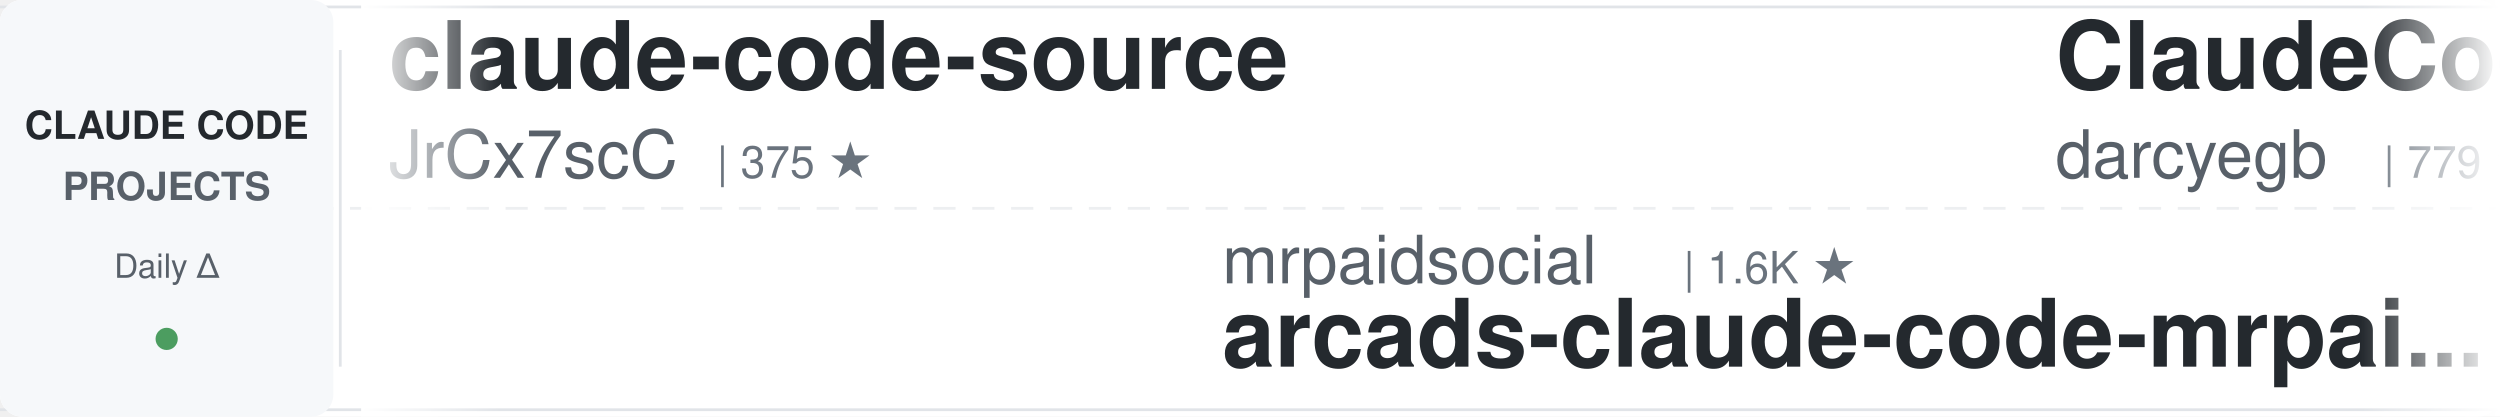
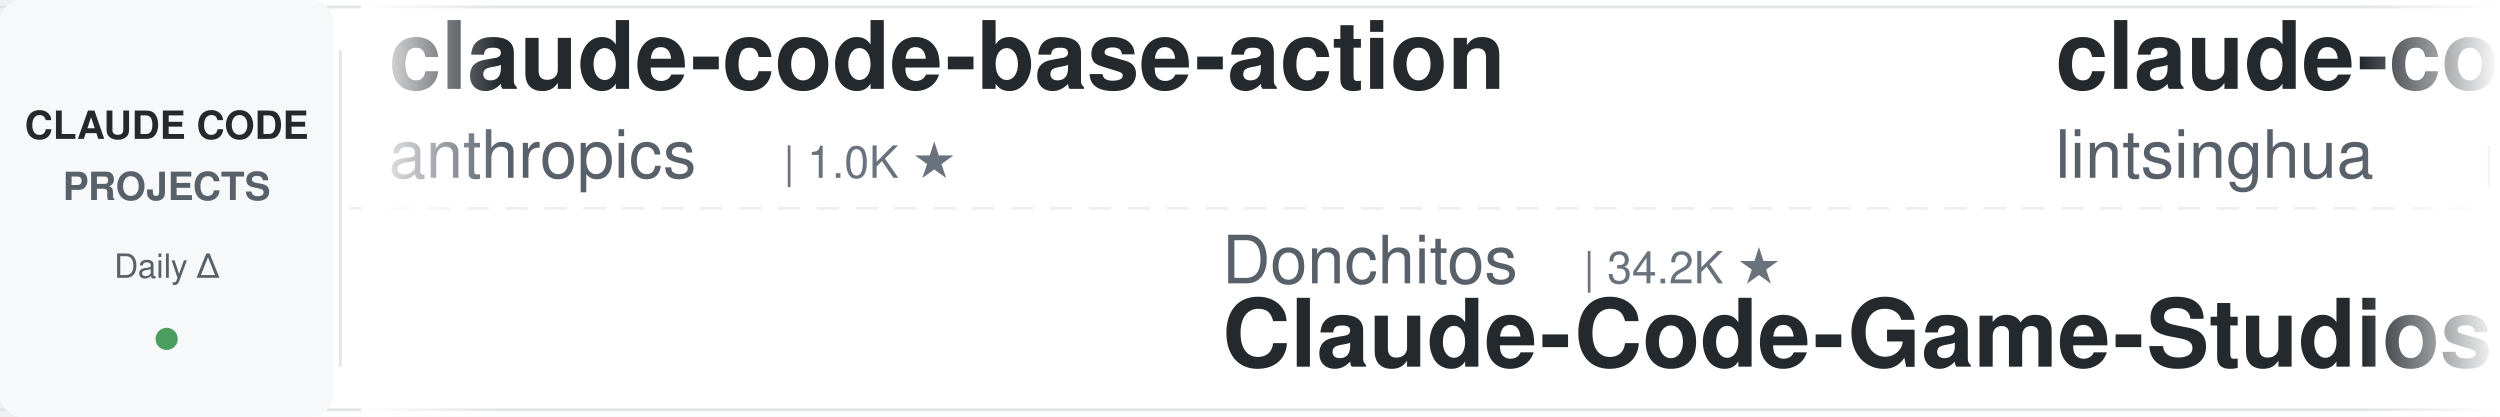
<svg xmlns="http://www.w3.org/2000/svg" width="900" height="150">
  <defs>
    <linearGradient id="leftFade" x1="0%" y1="0%" x2="100%" y2="0%">
      <stop offset="0%" style="stop-color:#ffffff;stop-opacity:1" />
      <stop offset="100%" style="stop-color:#ffffff;stop-opacity:0" />
    </linearGradient>
    <linearGradient id="rightFade" x1="0%" y1="0%" x2="100%" y2="0%">
      <stop offset="0%" style="stop-color:#ffffff;stop-opacity:0" />
      <stop offset="100%" style="stop-color:#ffffff;stop-opacity:1" />
    </linearGradient>
  </defs>
  <rect width="900" height="150" fill="#ffffff" rx="8" />
  <rect x="0" y="2" width="900" height="1" fill="#e1e4e8" />
  <rect x="0" y="147" width="900" height="1" fill="#e1e4e8" />
  <line x1="0" y1="75" x2="900" y2="75" stroke="#e1e4e8" stroke-width="1" stroke-dasharray="8 6" opacity="0.6" />
  <rect x="0" y="0" width="120" height="150" fill="#f6f8fa" rx="8" />
  <text x="60" y="50" font-family="-apple-system, BlinkMacSystemFont, 'Segoe UI', Helvetica, Arial, sans-serif" font-size="14" font-weight="600" fill="#24292e" text-anchor="middle">CLAUDE CODE</text>
  <text x="60" y="72" font-family="-apple-system, BlinkMacSystemFont, 'Segoe UI', Helvetica, Arial, sans-serif" font-size="14" font-weight="600" fill="#586069" text-anchor="middle">PROJECTS</text>
  <text x="60" y="100" font-family="-apple-system, BlinkMacSystemFont, 'Segoe UI', Helvetica, Arial, sans-serif" font-size="12" font-weight="500" fill="#586069" text-anchor="middle">Daily Δ</text>
  <circle cx="60" cy="122" r="4" fill="#22863a" opacity="0.8" />
  <rect x="122" y="18" width="1" height="114" fill="#e1e4e8" />
  <clipPath id="tickerClip">
    <rect x="130" y="0" width="770" height="150" />
  </clipPath>
  <g clip-path="url(#tickerClip)">
    <g id="tickerItems">
      <animateTransform attributeName="transform" attributeType="XML" type="translate" from="0 0" to="-3000 0" dur="54s" repeatCount="indefinite" />
      <g transform="translate(0, 0)">
-         <text x="140" y="32" font-family="-apple-system, BlinkMacSystemFont, 'Segoe UI', Helvetica, Arial, sans-serif" font-size="34" font-weight="600" fill="#24292e">claude-code-source</text>
-         <text x="140" y="64" font-family="-apple-system, BlinkMacSystemFont, 'Segoe UI', Helvetica, Arial, sans-serif" font-size="24" font-weight="400" fill="#586069">JrCx7scC</text>
-         <text x="258" y="64" font-family="-apple-system, BlinkMacSystemFont, 'Segoe UI', Helvetica, Arial, sans-serif" font-size="16" font-weight="500" fill="#6a737d">| 375 ★</text>
+         <text x="140" y="32" font-family="-apple-system, BlinkMacSystemFont, 'Segoe UI', Helvetica, Arial, sans-serif" font-size="34" font-weight="600" fill="#24292e">claude-code-base-action</text>
+         <text x="140" y="64" font-family="-apple-system, BlinkMacSystemFont, 'Segoe UI', Helvetica, Arial, sans-serif" font-size="24" font-weight="400" fill="#586069">anthropics</text>
+         <text x="282" y="64" font-family="-apple-system, BlinkMacSystemFont, 'Segoe UI', Helvetica, Arial, sans-serif" font-size="16" font-weight="500" fill="#6a737d">| 1.0K ★</text>
      </g>
      <g transform="translate(300, 0)">
-         <text x="140" y="102" font-family="-apple-system, BlinkMacSystemFont, 'Segoe UI', Helvetica, Arial, sans-serif" font-size="24" font-weight="400" fill="#586069">mrpaidsocial</text>
-         <text x="306" y="102" font-family="-apple-system, BlinkMacSystemFont, 'Segoe UI', Helvetica, Arial, sans-serif" font-size="16" font-weight="500" fill="#6a737d">| 1.6K ★</text>
-         <text x="140" y="132" font-family="-apple-system, BlinkMacSystemFont, 'Segoe UI', Helvetica, Arial, sans-serif" font-size="34" font-weight="600" fill="#24292e">arcads-claude-code-mrpai...</text>
+         <text x="140" y="102" font-family="-apple-system, BlinkMacSystemFont, 'Segoe UI', Helvetica, Arial, sans-serif" font-size="24" font-weight="400" fill="#586069">Donchitos</text>
+         <text x="270" y="102" font-family="-apple-system, BlinkMacSystemFont, 'Segoe UI', Helvetica, Arial, sans-serif" font-size="16" font-weight="500" fill="#6a737d">| 34.2K ★</text>
+         <text x="140" y="132" font-family="-apple-system, BlinkMacSystemFont, 'Segoe UI', Helvetica, Arial, sans-serif" font-size="34" font-weight="600" fill="#24292e">Claude-Code-Game-Studios</text>
      </g>
      <g transform="translate(600, 0)">
-         <text x="140" y="32" font-family="-apple-system, BlinkMacSystemFont, 'Segoe UI', Helvetica, Arial, sans-serif" font-size="34" font-weight="600" fill="#24292e">ClaudeCodeAgents</text>
-         <text x="140" y="64" font-family="-apple-system, BlinkMacSystemFont, 'Segoe UI', Helvetica, Arial, sans-serif" font-size="24" font-weight="400" fill="#586069">darcyegb</text>
-         <text x="258" y="64" font-family="-apple-system, BlinkMacSystemFont, 'Segoe UI', Helvetica, Arial, sans-serif" font-size="16" font-weight="500" fill="#6a737d">| 779 ★</text>
+         <text x="140" y="32" font-family="-apple-system, BlinkMacSystemFont, 'Segoe UI', Helvetica, Arial, sans-serif" font-size="34" font-weight="600" fill="#24292e">claude-code-book</text>
+         <text x="140" y="64" font-family="-apple-system, BlinkMacSystemFont, 'Segoe UI', Helvetica, Arial, sans-serif" font-size="24" font-weight="400" fill="#586069">lintsinghua</text>
+         <text x="294" y="64" font-family="-apple-system, BlinkMacSystemFont, 'Segoe UI', Helvetica, Arial, sans-serif" font-size="16" font-weight="500" fill="#6a737d">| 4.3K ★</text>
      </g>
      <g transform="translate(900, 0)">
-         <text x="140" y="102" font-family="-apple-system, BlinkMacSystemFont, 'Segoe UI', Helvetica, Arial, sans-serif" font-size="24" font-weight="400" fill="#586069">disler</text>
-         <text x="234" y="102" font-family="-apple-system, BlinkMacSystemFont, 'Segoe UI', Helvetica, Arial, sans-serif" font-size="16" font-weight="500" fill="#6a737d">| 1.7K ★</text>
-         <text x="140" y="132" font-family="-apple-system, BlinkMacSystemFont, 'Segoe UI', Helvetica, Arial, sans-serif" font-size="34" font-weight="600" fill="#24292e">pi-vs-claude-code</text>
+         <text x="140" y="102" font-family="-apple-system, BlinkMacSystemFont, 'Segoe UI', Helvetica, Arial, sans-serif" font-size="24" font-weight="400" fill="#586069">lorryjovens-hub</text>
+         <text x="342" y="102" font-family="-apple-system, BlinkMacSystemFont, 'Segoe UI', Helvetica, Arial, sans-serif" font-size="16" font-weight="500" fill="#6a737d">| 1.7K ★</text>
+         <text x="140" y="132" font-family="-apple-system, BlinkMacSystemFont, 'Segoe UI', Helvetica, Arial, sans-serif" font-size="34" font-weight="600" fill="#24292e">claude-code-rust</text>
      </g>
      <g transform="translate(1200, 0)">
-         <text x="140" y="32" font-family="-apple-system, BlinkMacSystemFont, 'Segoe UI', Helvetica, Arial, sans-serif" font-size="34" font-weight="600" fill="#24292e">claude-code-templates</text>
-         <text x="140" y="64" font-family="-apple-system, BlinkMacSystemFont, 'Segoe UI', Helvetica, Arial, sans-serif" font-size="24" font-weight="400" fill="#586069">davila7</text>
-         <text x="246" y="64" font-family="-apple-system, BlinkMacSystemFont, 'Segoe UI', Helvetica, Arial, sans-serif" font-size="16" font-weight="500" fill="#6a737d">| 33.1K ★</text>
+         <text x="140" y="32" font-family="-apple-system, BlinkMacSystemFont, 'Segoe UI', Helvetica, Arial, sans-serif" font-size="34" font-weight="600" fill="#24292e">claude-code-hooks-master...</text>
+         <text x="140" y="64" font-family="-apple-system, BlinkMacSystemFont, 'Segoe UI', Helvetica, Arial, sans-serif" font-size="24" font-weight="400" fill="#586069">disler</text>
+         <text x="234" y="64" font-family="-apple-system, BlinkMacSystemFont, 'Segoe UI', Helvetica, Arial, sans-serif" font-size="16" font-weight="500" fill="#6a737d">| 4.0K ★</text>
      </g>
      <g transform="translate(1500, 0)">
-         <text x="140" y="102" font-family="-apple-system, BlinkMacSystemFont, 'Segoe UI', Helvetica, Arial, sans-serif" font-size="24" font-weight="400" fill="#586069">Windy3f3f3f3f</text>
-         <text x="318" y="102" font-family="-apple-system, BlinkMacSystemFont, 'Segoe UI', Helvetica, Arial, sans-serif" font-size="16" font-weight="500" fill="#6a737d">| 3.8K ★</text>
-         <text x="140" y="132" font-family="-apple-system, BlinkMacSystemFont, 'Segoe UI', Helvetica, Arial, sans-serif" font-size="34" font-weight="600" fill="#24292e">how-claude-code-works</text>
+         <text x="140" y="102" font-family="-apple-system, BlinkMacSystemFont, 'Segoe UI', Helvetica, Arial, sans-serif" font-size="24" font-weight="400" fill="#586069">SeemSeam</text>
+         <text x="258" y="102" font-family="-apple-system, BlinkMacSystemFont, 'Segoe UI', Helvetica, Arial, sans-serif" font-size="16" font-weight="500" fill="#6a737d">| 3.6K ★</text>
+         <text x="140" y="132" font-family="-apple-system, BlinkMacSystemFont, 'Segoe UI', Helvetica, Arial, sans-serif" font-size="34" font-weight="600" fill="#24292e">claude_codex_bridge</text>
      </g>
      <g transform="translate(1800, 0)">
-         <text x="140" y="32" font-family="-apple-system, BlinkMacSystemFont, 'Segoe UI', Helvetica, Arial, sans-serif" font-size="34" font-weight="600" fill="#24292e">claude-code-source-build</text>
-         <text x="140" y="64" font-family="-apple-system, BlinkMacSystemFont, 'Segoe UI', Helvetica, Arial, sans-serif" font-size="24" font-weight="400" fill="#586069">andrew-kramer-inno</text>
-         <text x="378" y="64" font-family="-apple-system, BlinkMacSystemFont, 'Segoe UI', Helvetica, Arial, sans-serif" font-size="16" font-weight="500" fill="#6a737d">| 595 ★</text>
+         <text x="140" y="32" font-family="-apple-system, BlinkMacSystemFont, 'Segoe UI', Helvetica, Arial, sans-serif" font-size="34" font-weight="600" fill="#24292e">claude-code-router</text>
+         <text x="140" y="64" font-family="-apple-system, BlinkMacSystemFont, 'Segoe UI', Helvetica, Arial, sans-serif" font-size="24" font-weight="400" fill="#586069">musistudio</text>
+         <text x="282" y="64" font-family="-apple-system, BlinkMacSystemFont, 'Segoe UI', Helvetica, Arial, sans-serif" font-size="16" font-weight="500" fill="#6a737d">| 38.0K ★</text>
      </g>
      <g transform="translate(2100, 0)">
-         <text x="140" y="102" font-family="-apple-system, BlinkMacSystemFont, 'Segoe UI', Helvetica, Arial, sans-serif" font-size="24" font-weight="400" fill="#586069">Pimzino</text>
-         <text x="246" y="102" font-family="-apple-system, BlinkMacSystemFont, 'Segoe UI', Helvetica, Arial, sans-serif" font-size="16" font-weight="500" fill="#6a737d">| 3.9K ★</text>
-         <text x="140" y="132" font-family="-apple-system, BlinkMacSystemFont, 'Segoe UI', Helvetica, Arial, sans-serif" font-size="34" font-weight="600" fill="#24292e">claude-code-spec-workflo...</text>
+         <text x="140" y="102" font-family="-apple-system, BlinkMacSystemFont, 'Segoe UI', Helvetica, Arial, sans-serif" font-size="24" font-weight="400" fill="#586069">darcyegb</text>
+         <text x="258" y="102" font-family="-apple-system, BlinkMacSystemFont, 'Segoe UI', Helvetica, Arial, sans-serif" font-size="16" font-weight="500" fill="#6a737d">| 779 ★</text>
+         <text x="140" y="132" font-family="-apple-system, BlinkMacSystemFont, 'Segoe UI', Helvetica, Arial, sans-serif" font-size="34" font-weight="600" fill="#24292e">ClaudeCodeAgents</text>
      </g>
      <g transform="translate(2400, 0)">
-         <text x="140" y="32" font-family="-apple-system, BlinkMacSystemFont, 'Segoe UI', Helvetica, Arial, sans-serif" font-size="34" font-weight="600" fill="#24292e">Claude-Code-Game-Studios</text>
-         <text x="140" y="64" font-family="-apple-system, BlinkMacSystemFont, 'Segoe UI', Helvetica, Arial, sans-serif" font-size="24" font-weight="400" fill="#586069">Donchitos</text>
-         <text x="270" y="64" font-family="-apple-system, BlinkMacSystemFont, 'Segoe UI', Helvetica, Arial, sans-serif" font-size="16" font-weight="500" fill="#6a737d">| 33.8K ★</text>
+         <text x="140" y="32" font-family="-apple-system, BlinkMacSystemFont, 'Segoe UI', Helvetica, Arial, sans-serif" font-size="34" font-weight="600" fill="#24292e">claude-code-cli</text>
+         <text x="140" y="64" font-family="-apple-system, BlinkMacSystemFont, 'Segoe UI', Helvetica, Arial, sans-serif" font-size="24" font-weight="400" fill="#586069">huangserva</text>
+         <text x="282" y="64" font-family="-apple-system, BlinkMacSystemFont, 'Segoe UI', Helvetica, Arial, sans-serif" font-size="16" font-weight="500" fill="#6a737d">| 631 ★</text>
      </g>
      <g transform="translate(2700, 0)">
-         <text x="140" y="102" font-family="-apple-system, BlinkMacSystemFont, 'Segoe UI', Helvetica, Arial, sans-serif" font-size="24" font-weight="400" fill="#586069">Chachamaru127</text>
-         <text x="318" y="102" font-family="-apple-system, BlinkMacSystemFont, 'Segoe UI', Helvetica, Arial, sans-serif" font-size="16" font-weight="500" fill="#6a737d">| 3.2K ★</text>
-         <text x="140" y="132" font-family="-apple-system, BlinkMacSystemFont, 'Segoe UI', Helvetica, Arial, sans-serif" font-size="34" font-weight="600" fill="#24292e">claude-code-harness</text>
+         <text x="140" y="102" font-family="-apple-system, BlinkMacSystemFont, 'Segoe UI', Helvetica, Arial, sans-serif" font-size="24" font-weight="400" fill="#586069">ChrisWiles</text>
+         <text x="282" y="102" font-family="-apple-system, BlinkMacSystemFont, 'Segoe UI', Helvetica, Arial, sans-serif" font-size="16" font-weight="500" fill="#6a737d">| 6.1K ★</text>
+         <text x="140" y="132" font-family="-apple-system, BlinkMacSystemFont, 'Segoe UI', Helvetica, Arial, sans-serif" font-size="34" font-weight="600" fill="#24292e">claude-code-showcase</text>
      </g>
      <g transform="translate(3000, 0)">
-         <text x="140" y="32" font-family="-apple-system, BlinkMacSystemFont, 'Segoe UI', Helvetica, Arial, sans-serif" font-size="34" font-weight="600" fill="#24292e">claude-code-source</text>
-         <text x="140" y="64" font-family="-apple-system, BlinkMacSystemFont, 'Segoe UI', Helvetica, Arial, sans-serif" font-size="24" font-weight="400" fill="#586069">JrCx7scC</text>
-         <text x="258" y="64" font-family="-apple-system, BlinkMacSystemFont, 'Segoe UI', Helvetica, Arial, sans-serif" font-size="16" font-weight="500" fill="#6a737d">| 375 ★</text>
+         <text x="140" y="32" font-family="-apple-system, BlinkMacSystemFont, 'Segoe UI', Helvetica, Arial, sans-serif" font-size="34" font-weight="600" fill="#24292e">claude-code-base-action</text>
+         <text x="140" y="64" font-family="-apple-system, BlinkMacSystemFont, 'Segoe UI', Helvetica, Arial, sans-serif" font-size="24" font-weight="400" fill="#586069">anthropics</text>
+         <text x="282" y="64" font-family="-apple-system, BlinkMacSystemFont, 'Segoe UI', Helvetica, Arial, sans-serif" font-size="16" font-weight="500" fill="#6a737d">| 1.0K ★</text>
      </g>
      <g transform="translate(3300, 0)">
-         <text x="140" y="102" font-family="-apple-system, BlinkMacSystemFont, 'Segoe UI', Helvetica, Arial, sans-serif" font-size="24" font-weight="400" fill="#586069">mrpaidsocial</text>
-         <text x="306" y="102" font-family="-apple-system, BlinkMacSystemFont, 'Segoe UI', Helvetica, Arial, sans-serif" font-size="16" font-weight="500" fill="#6a737d">| 1.6K ★</text>
-         <text x="140" y="132" font-family="-apple-system, BlinkMacSystemFont, 'Segoe UI', Helvetica, Arial, sans-serif" font-size="34" font-weight="600" fill="#24292e">arcads-claude-code-mrpai...</text>
+         <text x="140" y="102" font-family="-apple-system, BlinkMacSystemFont, 'Segoe UI', Helvetica, Arial, sans-serif" font-size="24" font-weight="400" fill="#586069">Donchitos</text>
+         <text x="270" y="102" font-family="-apple-system, BlinkMacSystemFont, 'Segoe UI', Helvetica, Arial, sans-serif" font-size="16" font-weight="500" fill="#6a737d">| 34.2K ★</text>
+         <text x="140" y="132" font-family="-apple-system, BlinkMacSystemFont, 'Segoe UI', Helvetica, Arial, sans-serif" font-size="34" font-weight="600" fill="#24292e">Claude-Code-Game-Studios</text>
      </g>
      <g transform="translate(3600, 0)">
-         <text x="140" y="32" font-family="-apple-system, BlinkMacSystemFont, 'Segoe UI', Helvetica, Arial, sans-serif" font-size="34" font-weight="600" fill="#24292e">ClaudeCodeAgents</text>
-         <text x="140" y="64" font-family="-apple-system, BlinkMacSystemFont, 'Segoe UI', Helvetica, Arial, sans-serif" font-size="24" font-weight="400" fill="#586069">darcyegb</text>
-         <text x="258" y="64" font-family="-apple-system, BlinkMacSystemFont, 'Segoe UI', Helvetica, Arial, sans-serif" font-size="16" font-weight="500" fill="#6a737d">| 779 ★</text>
+         <text x="140" y="32" font-family="-apple-system, BlinkMacSystemFont, 'Segoe UI', Helvetica, Arial, sans-serif" font-size="34" font-weight="600" fill="#24292e">claude-code-book</text>
+         <text x="140" y="64" font-family="-apple-system, BlinkMacSystemFont, 'Segoe UI', Helvetica, Arial, sans-serif" font-size="24" font-weight="400" fill="#586069">lintsinghua</text>
+         <text x="294" y="64" font-family="-apple-system, BlinkMacSystemFont, 'Segoe UI', Helvetica, Arial, sans-serif" font-size="16" font-weight="500" fill="#6a737d">| 4.3K ★</text>
      </g>
      <g transform="translate(3900, 0)">
-         <text x="140" y="102" font-family="-apple-system, BlinkMacSystemFont, 'Segoe UI', Helvetica, Arial, sans-serif" font-size="24" font-weight="400" fill="#586069">disler</text>
-         <text x="234" y="102" font-family="-apple-system, BlinkMacSystemFont, 'Segoe UI', Helvetica, Arial, sans-serif" font-size="16" font-weight="500" fill="#6a737d">| 1.7K ★</text>
-         <text x="140" y="132" font-family="-apple-system, BlinkMacSystemFont, 'Segoe UI', Helvetica, Arial, sans-serif" font-size="34" font-weight="600" fill="#24292e">pi-vs-claude-code</text>
+         <text x="140" y="102" font-family="-apple-system, BlinkMacSystemFont, 'Segoe UI', Helvetica, Arial, sans-serif" font-size="24" font-weight="400" fill="#586069">lorryjovens-hub</text>
+         <text x="342" y="102" font-family="-apple-system, BlinkMacSystemFont, 'Segoe UI', Helvetica, Arial, sans-serif" font-size="16" font-weight="500" fill="#6a737d">| 1.7K ★</text>
+         <text x="140" y="132" font-family="-apple-system, BlinkMacSystemFont, 'Segoe UI', Helvetica, Arial, sans-serif" font-size="34" font-weight="600" fill="#24292e">claude-code-rust</text>
      </g>
    </g>
  </g>
  <rect x="130" y="0" width="50" height="150" fill="url(#leftFade)" />
  <rect x="850" y="0" width="50" height="150" fill="url(#rightFade)" />
</svg>
